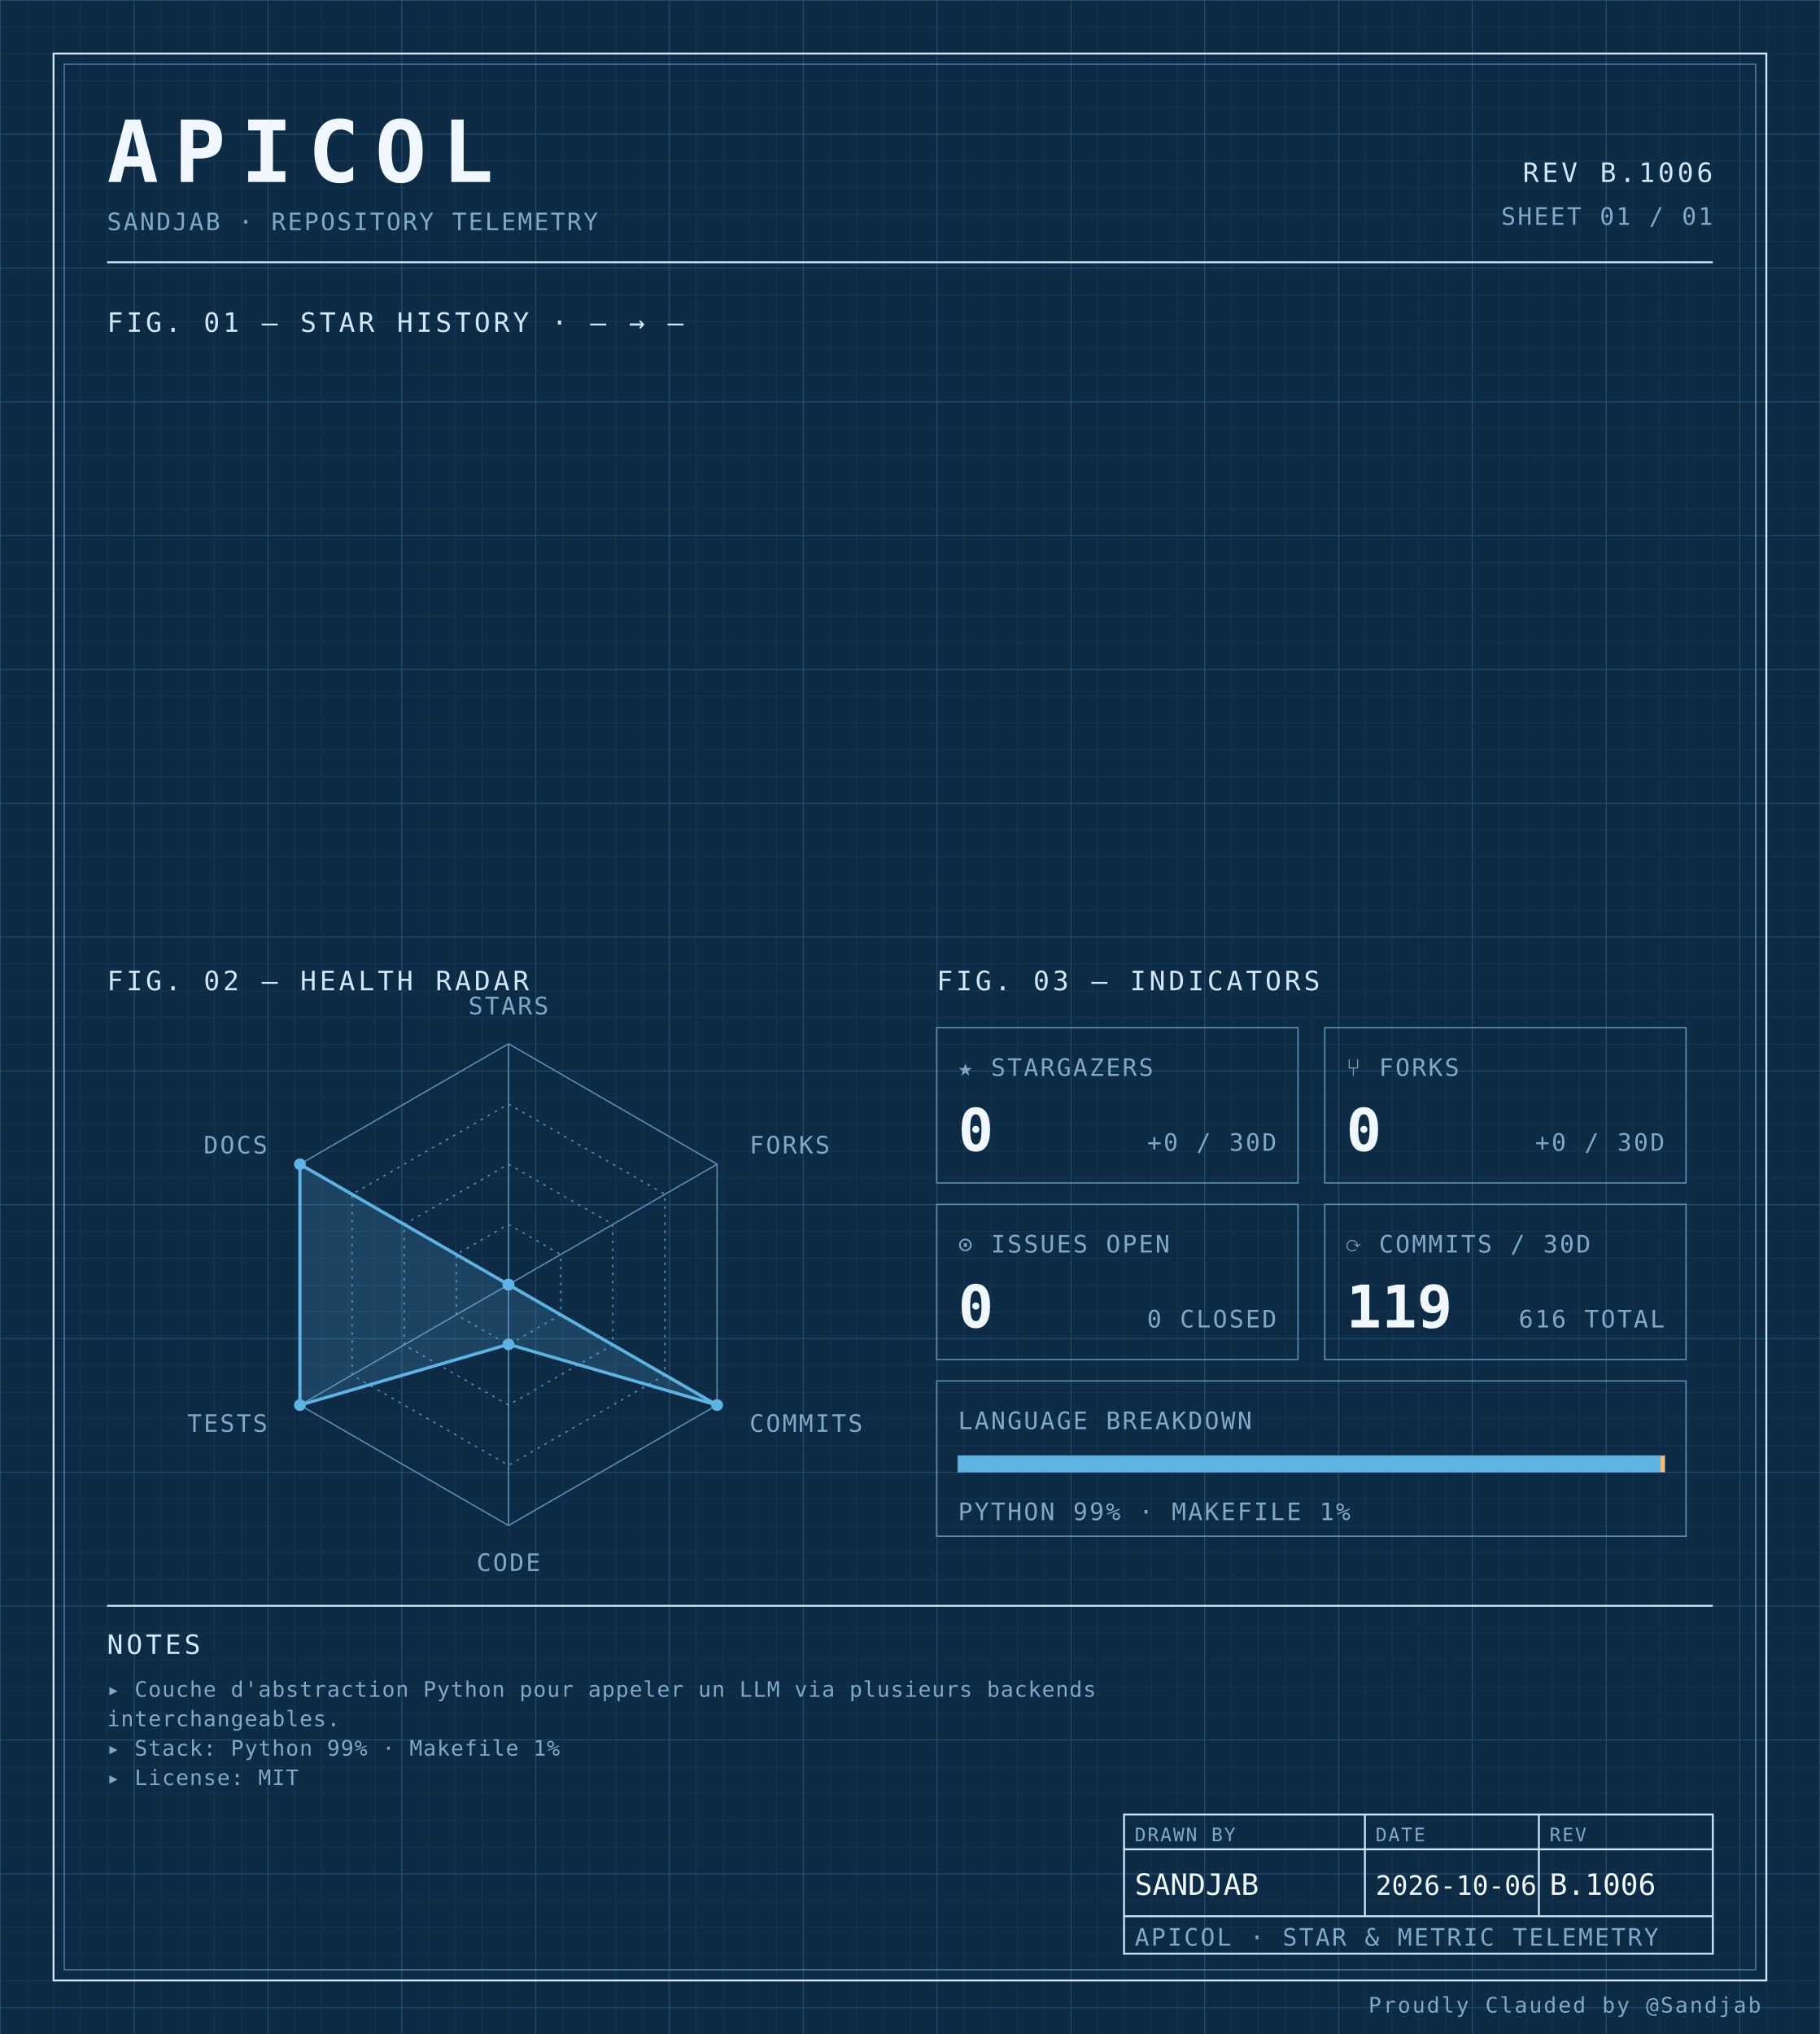
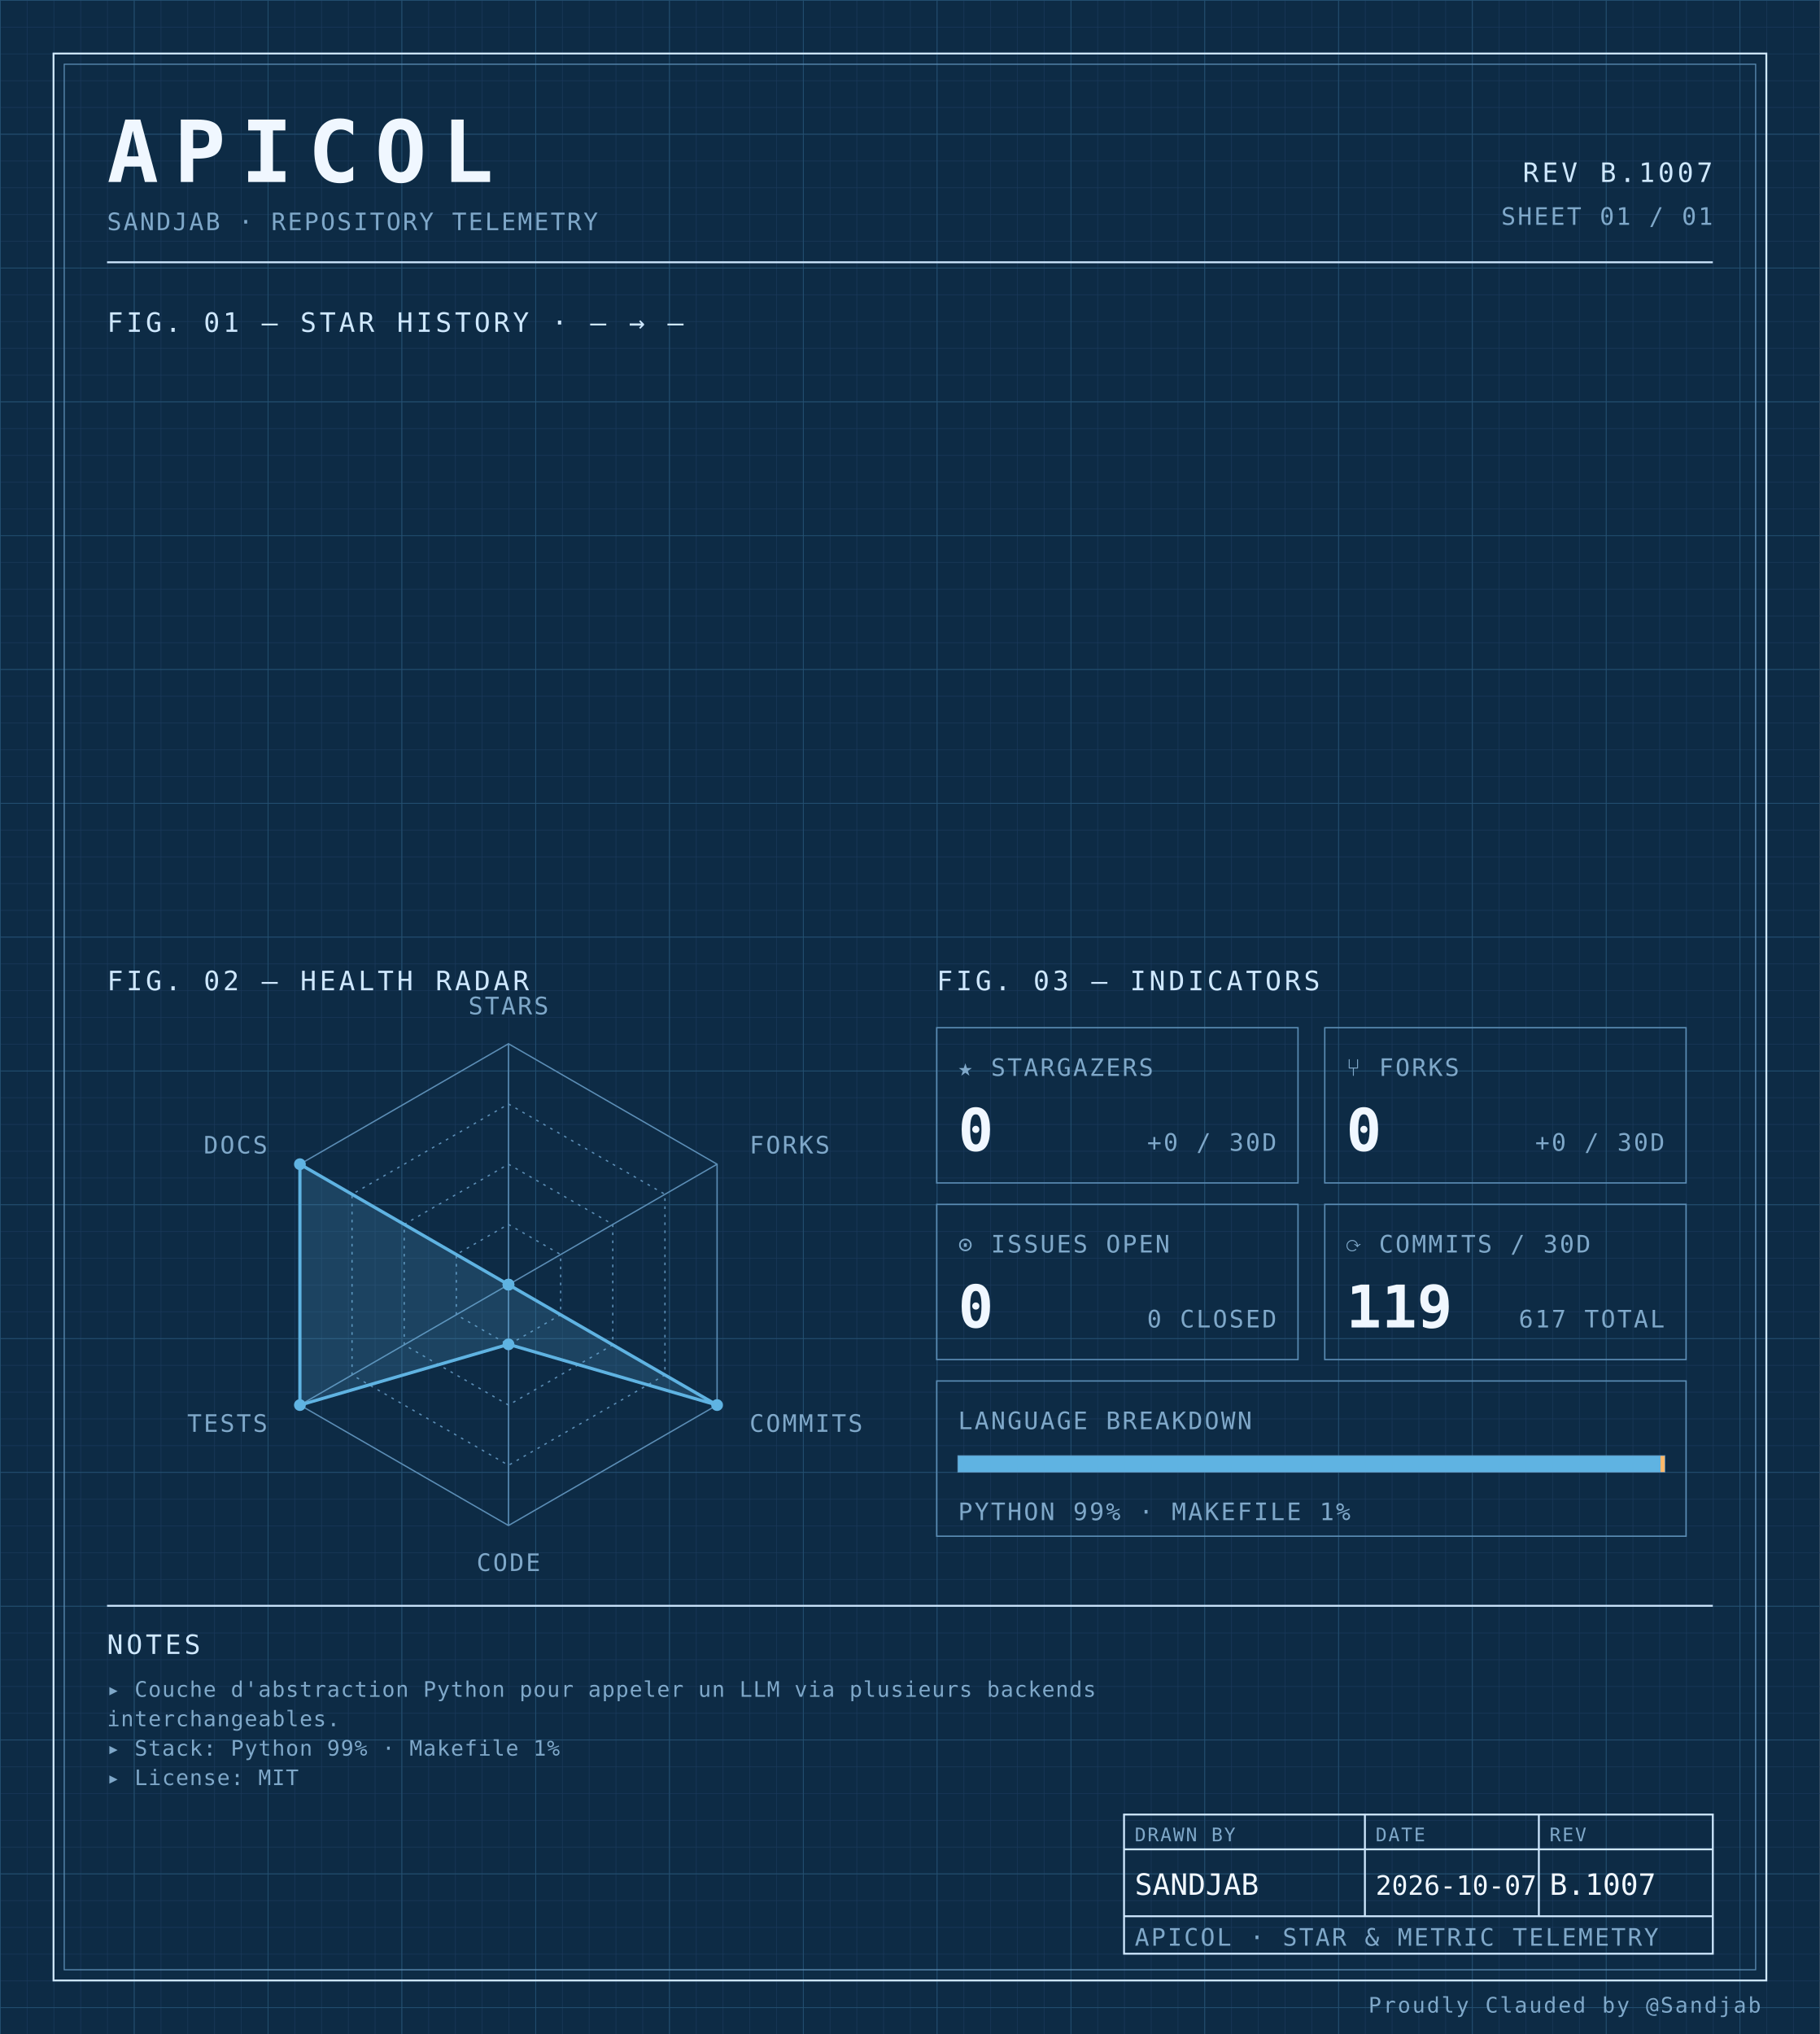
<svg xmlns="http://www.w3.org/2000/svg" width="100%" viewBox="0 0 680 760" role="img">
  <defs>
    <pattern id="grid-fine" width="10" height="10" patternUnits="userSpaceOnUse">
      <path d="M10 0H0V10" fill="none" stroke="#1a3a5c" stroke-width="0.4" />
    </pattern>
    <pattern id="grid-major" width="50" height="50" patternUnits="userSpaceOnUse">
      <path d="M50 0H0V50" fill="none" stroke="#245273" stroke-width="0.5" />
    </pattern>
  </defs>
  <rect x="0" y="0" width="680" height="760" fill="#0d2b45" />
  <rect x="0" y="0" width="680" height="760" fill="url(#grid-fine)" />
  <rect x="0" y="0" width="680" height="760" fill="url(#grid-major)" />
  <rect x="20" y="20" width="640" height="720" fill="none" stroke="#cfe8ff" stroke-width="0.7" />
  <rect x="24" y="24" width="632" height="712" fill="none" stroke="#5b8db5" stroke-width="0.4" />
  <text x="40" y="68" font-family="ui-monospace, 'SF Mono', 'JetBrains Mono', 'Cascadia Code', Consolas, monospace" font-size="32" font-weight="700" fill="#f0f7ff" text-anchor="start" letter-spacing="0.18em">APICOL</text>
  <text x="40" y="86" font-family="ui-monospace, 'SF Mono', 'JetBrains Mono', 'Cascadia Code', Consolas, monospace" font-size="9" font-weight="400" fill="#7fa8c9" text-anchor="start" letter-spacing="0.08em">SANDJAB · REPOSITORY TELEMETRY</text>
-   <text x="640" y="68" font-family="ui-monospace, 'SF Mono', 'JetBrains Mono', 'Cascadia Code', Consolas, monospace" font-size="10" font-weight="400" fill="#cfe8ff" text-anchor="end" letter-spacing="0.12em">REV B.1006</text>
+   <text x="640" y="68" font-family="ui-monospace, 'SF Mono', 'JetBrains Mono', 'Cascadia Code', Consolas, monospace" font-size="10" font-weight="400" fill="#cfe8ff" text-anchor="end" letter-spacing="0.12em">REV B.1007</text>
  <text x="640" y="84" font-family="ui-monospace, 'SF Mono', 'JetBrains Mono', 'Cascadia Code', Consolas, monospace" font-size="9" font-weight="400" fill="#7fa8c9" text-anchor="end" letter-spacing="0.08em">SHEET 01 / 01</text>
  <line x1="40" y1="98" x2="640" y2="98" stroke="#cfe8ff" stroke-width="0.7" />
  <text x="40" y="124" font-family="ui-monospace, 'SF Mono', 'JetBrains Mono', 'Cascadia Code', Consolas, monospace" font-size="10" font-weight="400" fill="#cfe8ff" text-anchor="start" letter-spacing="0.12em">FIG. 01 — STAR HISTORY · — → —</text>
  <text x="40" y="370" font-family="ui-monospace, 'SF Mono', 'JetBrains Mono', 'Cascadia Code', Consolas, monospace" font-size="10" font-weight="400" fill="#cfe8ff" text-anchor="start" letter-spacing="0.12em">FIG. 02 — HEALTH RADAR</text>
  <g transform="translate(190 480)">
    <polygon points="0.00,-90.00 77.94,-45.00 77.94,45.00 0.00,90.00 -77.94,45.00 -77.94,-45.00" fill="none" stroke="#5b8db5" stroke-width="0.5" />
    <polygon points="0.00,-67.50 58.46,-33.75 58.46,33.75 0.00,67.50 -58.46,33.75 -58.46,-33.75" fill="none" stroke="#5b8db5" stroke-width="0.5" stroke-dasharray="1,2" />
    <polygon points="0.00,-45.00 38.97,-22.50 38.97,22.50 0.00,45.00 -38.97,22.50 -38.97,-22.50" fill="none" stroke="#5b8db5" stroke-width="0.5" stroke-dasharray="1,2" />
    <polygon points="0.00,-22.50 19.49,-11.25 19.49,11.25 0.00,22.50 -19.49,11.25 -19.49,-11.25" fill="none" stroke="#5b8db5" stroke-width="0.5" stroke-dasharray="1,2" />
    <line x1="0" y1="0" x2="0.00" y2="-90.00" stroke="#5b8db5" stroke-width="0.5" />
    <line x1="0" y1="0" x2="77.94" y2="-45.00" stroke="#5b8db5" stroke-width="0.5" />
    <line x1="0" y1="0" x2="77.94" y2="45.00" stroke="#5b8db5" stroke-width="0.5" />
    <line x1="0" y1="0" x2="0.00" y2="90.00" stroke="#5b8db5" stroke-width="0.5" />
    <line x1="0" y1="0" x2="-77.94" y2="45.00" stroke="#5b8db5" stroke-width="0.5" />
    <line x1="0" y1="0" x2="-77.94" y2="-45.00" stroke="#5b8db5" stroke-width="0.5" />
    <polygon points="0.00,0.00 0.00,0.00 77.94,45.00 0.00,22.31 -77.94,45.00 -77.94,-45.00" fill="#5fb3e2" fill-opacity="0.18" stroke="#5fb3e2" stroke-width="1.2" />
    <circle cx="0.00" cy="0.00" r="2.2" fill="#5fb3e2" />
    <circle cx="0.00" cy="0.00" r="2.2" fill="#5fb3e2" />
    <circle cx="77.94" cy="45.00" r="2.2" fill="#5fb3e2" />
    <circle cx="0.00" cy="22.31" r="2.2" fill="#5fb3e2" />
    <circle cx="-77.94" cy="45.00" r="2.2" fill="#5fb3e2" />
    <circle cx="-77.94" cy="-45.00" r="2.2" fill="#5fb3e2" />
    <text x="6.3681633555662356e-15" y="-101" font-family="ui-monospace, 'SF Mono', 'JetBrains Mono', 'Cascadia Code', Consolas, monospace" font-size="9" font-weight="400" fill="#7fa8c9" text-anchor="middle" letter-spacing="0.08em">STARS</text>
    <text x="90.067" y="-49" font-family="ui-monospace, 'SF Mono', 'JetBrains Mono', 'Cascadia Code', Consolas, monospace" font-size="9" font-weight="400" fill="#7fa8c9" text-anchor="start" letter-spacing="0.08em">FORKS</text>
    <text x="90.067" y="55" font-family="ui-monospace, 'SF Mono', 'JetBrains Mono', 'Cascadia Code', Consolas, monospace" font-size="9" font-weight="400" fill="#7fa8c9" text-anchor="start" letter-spacing="0.08em">COMMITS</text>
    <text x="6.3681633555662356e-15" y="107" font-family="ui-monospace, 'SF Mono', 'JetBrains Mono', 'Cascadia Code', Consolas, monospace" font-size="9" font-weight="400" fill="#7fa8c9" text-anchor="middle" letter-spacing="0.08em">CODE</text>
    <text x="-90.067" y="55" font-family="ui-monospace, 'SF Mono', 'JetBrains Mono', 'Cascadia Code', Consolas, monospace" font-size="9" font-weight="400" fill="#7fa8c9" text-anchor="end" letter-spacing="0.08em">TESTS</text>
    <text x="-90.067" y="-49" font-family="ui-monospace, 'SF Mono', 'JetBrains Mono', 'Cascadia Code', Consolas, monospace" font-size="9" font-weight="400" fill="#7fa8c9" text-anchor="end" letter-spacing="0.08em">DOCS</text>
  </g>
  <text x="350" y="370" font-family="ui-monospace, 'SF Mono', 'JetBrains Mono', 'Cascadia Code', Consolas, monospace" font-size="10" font-weight="400" fill="#cfe8ff" text-anchor="start" letter-spacing="0.12em">FIG. 03 — INDICATORS</text>
  <rect x="350" y="384" width="135" height="58" fill="none" stroke="#5b8db5" stroke-width="0.5" />
  <text x="358" y="402" font-family="ui-monospace, 'SF Mono', 'JetBrains Mono', 'Cascadia Code', Consolas, monospace" font-size="9" font-weight="400" fill="#7fa8c9" text-anchor="start" letter-spacing="0.08em">★ STARGAZERS</text>
  <text x="358" y="430" font-family="ui-monospace, 'SF Mono', 'JetBrains Mono', 'Cascadia Code', Consolas, monospace" font-size="22" font-weight="700" fill="#f0f7ff" text-anchor="start" letter-spacing="normal">0</text>
  <text x="477" y="430" font-family="ui-monospace, 'SF Mono', 'JetBrains Mono', 'Cascadia Code', Consolas, monospace" font-size="9" font-weight="400" fill="#7fa8c9" text-anchor="end" letter-spacing="0.08em">+0 / 30D</text>
  <rect x="495" y="384" width="135" height="58" fill="none" stroke="#5b8db5" stroke-width="0.5" />
  <text x="503" y="402" font-family="ui-monospace, 'SF Mono', 'JetBrains Mono', 'Cascadia Code', Consolas, monospace" font-size="9" font-weight="400" fill="#7fa8c9" text-anchor="start" letter-spacing="0.08em">⑂ FORKS</text>
  <text x="503" y="430" font-family="ui-monospace, 'SF Mono', 'JetBrains Mono', 'Cascadia Code', Consolas, monospace" font-size="22" font-weight="700" fill="#f0f7ff" text-anchor="start" letter-spacing="normal">0</text>
  <text x="622" y="430" font-family="ui-monospace, 'SF Mono', 'JetBrains Mono', 'Cascadia Code', Consolas, monospace" font-size="9" font-weight="400" fill="#7fa8c9" text-anchor="end" letter-spacing="0.08em">+0 / 30D</text>
  <rect x="350" y="450" width="135" height="58" fill="none" stroke="#5b8db5" stroke-width="0.5" />
  <text x="358" y="468" font-family="ui-monospace, 'SF Mono', 'JetBrains Mono', 'Cascadia Code', Consolas, monospace" font-size="9" font-weight="400" fill="#7fa8c9" text-anchor="start" letter-spacing="0.08em">⊙ ISSUES OPEN</text>
  <text x="358" y="496" font-family="ui-monospace, 'SF Mono', 'JetBrains Mono', 'Cascadia Code', Consolas, monospace" font-size="22" font-weight="700" fill="#f0f7ff" text-anchor="start" letter-spacing="normal">0</text>
  <text x="477" y="496" font-family="ui-monospace, 'SF Mono', 'JetBrains Mono', 'Cascadia Code', Consolas, monospace" font-size="9" font-weight="400" fill="#7fa8c9" text-anchor="end" letter-spacing="0.08em">0 CLOSED</text>
  <rect x="495" y="450" width="135" height="58" fill="none" stroke="#5b8db5" stroke-width="0.5" />
  <text x="503" y="468" font-family="ui-monospace, 'SF Mono', 'JetBrains Mono', 'Cascadia Code', Consolas, monospace" font-size="9" font-weight="400" fill="#7fa8c9" text-anchor="start" letter-spacing="0.08em">⟳ COMMITS / 30D</text>
  <text x="503" y="496" font-family="ui-monospace, 'SF Mono', 'JetBrains Mono', 'Cascadia Code', Consolas, monospace" font-size="22" font-weight="700" fill="#f0f7ff" text-anchor="start" letter-spacing="normal">119</text>
-   <text x="622" y="496" font-family="ui-monospace, 'SF Mono', 'JetBrains Mono', 'Cascadia Code', Consolas, monospace" font-size="9" font-weight="400" fill="#7fa8c9" text-anchor="end" letter-spacing="0.08em">616 TOTAL</text>
+   <text x="622" y="496" font-family="ui-monospace, 'SF Mono', 'JetBrains Mono', 'Cascadia Code', Consolas, monospace" font-size="9" font-weight="400" fill="#7fa8c9" text-anchor="end" letter-spacing="0.08em">617 TOTAL</text>
  <rect x="350" y="516" width="280" height="58" fill="none" stroke="#5b8db5" stroke-width="0.5" />
  <text x="358" y="534" font-family="ui-monospace, 'SF Mono', 'JetBrains Mono', 'Cascadia Code', Consolas, monospace" font-size="9" font-weight="400" fill="#7fa8c9" text-anchor="start" letter-spacing="0.08em">LANGUAGE BREAKDOWN</text>
  <rect x="358" y="544" width="264" height="6" fill="none" stroke="#5b8db5" stroke-width="0.5" />
  <rect x="358" y="544" width="262.46" height="6" fill="#5fb3e2" />
  <rect x="620.456" y="544" width="1.54" height="6" fill="#ffb96b" />
  <text x="358" y="568" font-family="ui-monospace, 'SF Mono', 'JetBrains Mono', 'Cascadia Code', Consolas, monospace" font-size="9" font-weight="400" fill="#7fa8c9" text-anchor="start" letter-spacing="0.08em">PYTHON 99% · MAKEFILE 1%</text>
  <line x1="40" y1="600" x2="640" y2="600" stroke="#cfe8ff" stroke-width="0.7" />
  <text x="40" y="618" font-family="ui-monospace, 'SF Mono', 'JetBrains Mono', 'Cascadia Code', Consolas, monospace" font-size="10" font-weight="400" fill="#cfe8ff" text-anchor="start" letter-spacing="0.12em">NOTES</text>
  <text x="40" y="634" font-family="ui-monospace, 'SF Mono', 'JetBrains Mono', 'Cascadia Code', Consolas, monospace" font-size="8" font-weight="400" fill="#7fa8c9" text-anchor="start" letter-spacing="0.04em">▸ Couche d'abstraction Python pour appeler un LLM via plusieurs backends</text>
  <text x="40" y="645" font-family="ui-monospace, 'SF Mono', 'JetBrains Mono', 'Cascadia Code', Consolas, monospace" font-size="8" font-weight="400" fill="#7fa8c9" text-anchor="start" letter-spacing="0.04em">  interchangeables.</text>
  <text x="40" y="656" font-family="ui-monospace, 'SF Mono', 'JetBrains Mono', 'Cascadia Code', Consolas, monospace" font-size="8" font-weight="400" fill="#7fa8c9" text-anchor="start" letter-spacing="0.04em">▸ Stack: Python 99% · Makefile 1%</text>
  <text x="40" y="667" font-family="ui-monospace, 'SF Mono', 'JetBrains Mono', 'Cascadia Code', Consolas, monospace" font-size="8" font-weight="400" fill="#7fa8c9" text-anchor="start" letter-spacing="0.04em">▸ License: MIT</text>
  <rect x="420" y="678" width="220" height="52" fill="none" stroke="#cfe8ff" stroke-width="0.7" />
  <line x1="420" y1="691" x2="640" y2="691" stroke="#cfe8ff" stroke-width="0.7" />
  <line x1="420" y1="716" x2="640" y2="716" stroke="#cfe8ff" stroke-width="0.7" />
  <line x1="510" y1="678" x2="510" y2="716" stroke="#cfe8ff" stroke-width="0.7" />
  <line x1="575" y1="678" x2="575" y2="716" stroke="#cfe8ff" stroke-width="0.7" />
  <text x="424" y="688" font-family="ui-monospace, 'SF Mono', 'JetBrains Mono', 'Cascadia Code', Consolas, monospace" font-size="7" font-weight="400" fill="#7fa8c9" text-anchor="start" letter-spacing="0.08em">DRAWN BY</text>
  <text x="514" y="688" font-family="ui-monospace, 'SF Mono', 'JetBrains Mono', 'Cascadia Code', Consolas, monospace" font-size="7" font-weight="400" fill="#7fa8c9" text-anchor="start" letter-spacing="0.08em">DATE</text>
  <text x="579" y="688" font-family="ui-monospace, 'SF Mono', 'JetBrains Mono', 'Cascadia Code', Consolas, monospace" font-size="7" font-weight="400" fill="#7fa8c9" text-anchor="start" letter-spacing="0.08em">REV</text>
  <text x="424" y="708" font-family="ui-monospace, 'SF Mono', 'JetBrains Mono', 'Cascadia Code', Consolas, monospace" font-size="11" font-weight="400" fill="#f0f7ff" text-anchor="start" letter-spacing="normal">SANDJAB</text>
-   <text x="514" y="708" font-family="ui-monospace, 'SF Mono', 'JetBrains Mono', 'Cascadia Code', Consolas, monospace" font-size="10" font-weight="400" fill="#f0f7ff" text-anchor="start" letter-spacing="normal">2026-10-06</text>
-   <text x="579" y="708" font-family="ui-monospace, 'SF Mono', 'JetBrains Mono', 'Cascadia Code', Consolas, monospace" font-size="11" font-weight="400" fill="#f0f7ff" text-anchor="start" letter-spacing="normal">B.1006</text>
+   <text x="514" y="708" font-family="ui-monospace, 'SF Mono', 'JetBrains Mono', 'Cascadia Code', Consolas, monospace" font-size="10" font-weight="400" fill="#f0f7ff" text-anchor="start" letter-spacing="normal">2026-10-07</text>
+   <text x="579" y="708" font-family="ui-monospace, 'SF Mono', 'JetBrains Mono', 'Cascadia Code', Consolas, monospace" font-size="11" font-weight="400" fill="#f0f7ff" text-anchor="start" letter-spacing="normal">B.1007</text>
  <text x="424" y="727" font-family="ui-monospace, 'SF Mono', 'JetBrains Mono', 'Cascadia Code', Consolas, monospace" font-size="9" font-weight="400" fill="#7fa8c9" text-anchor="start" letter-spacing="0.08em">APICOL · STAR &amp; METRIC TELEMETRY</text>
  <text x="658" y="752" font-family="ui-monospace, 'SF Mono', 'JetBrains Mono', 'Cascadia Code', Consolas, monospace" font-size="8" font-weight="400" fill="#7fa8c9" text-anchor="end" letter-spacing="0.08em">Proudly Clauded by @Sandjab</text>
</svg>
